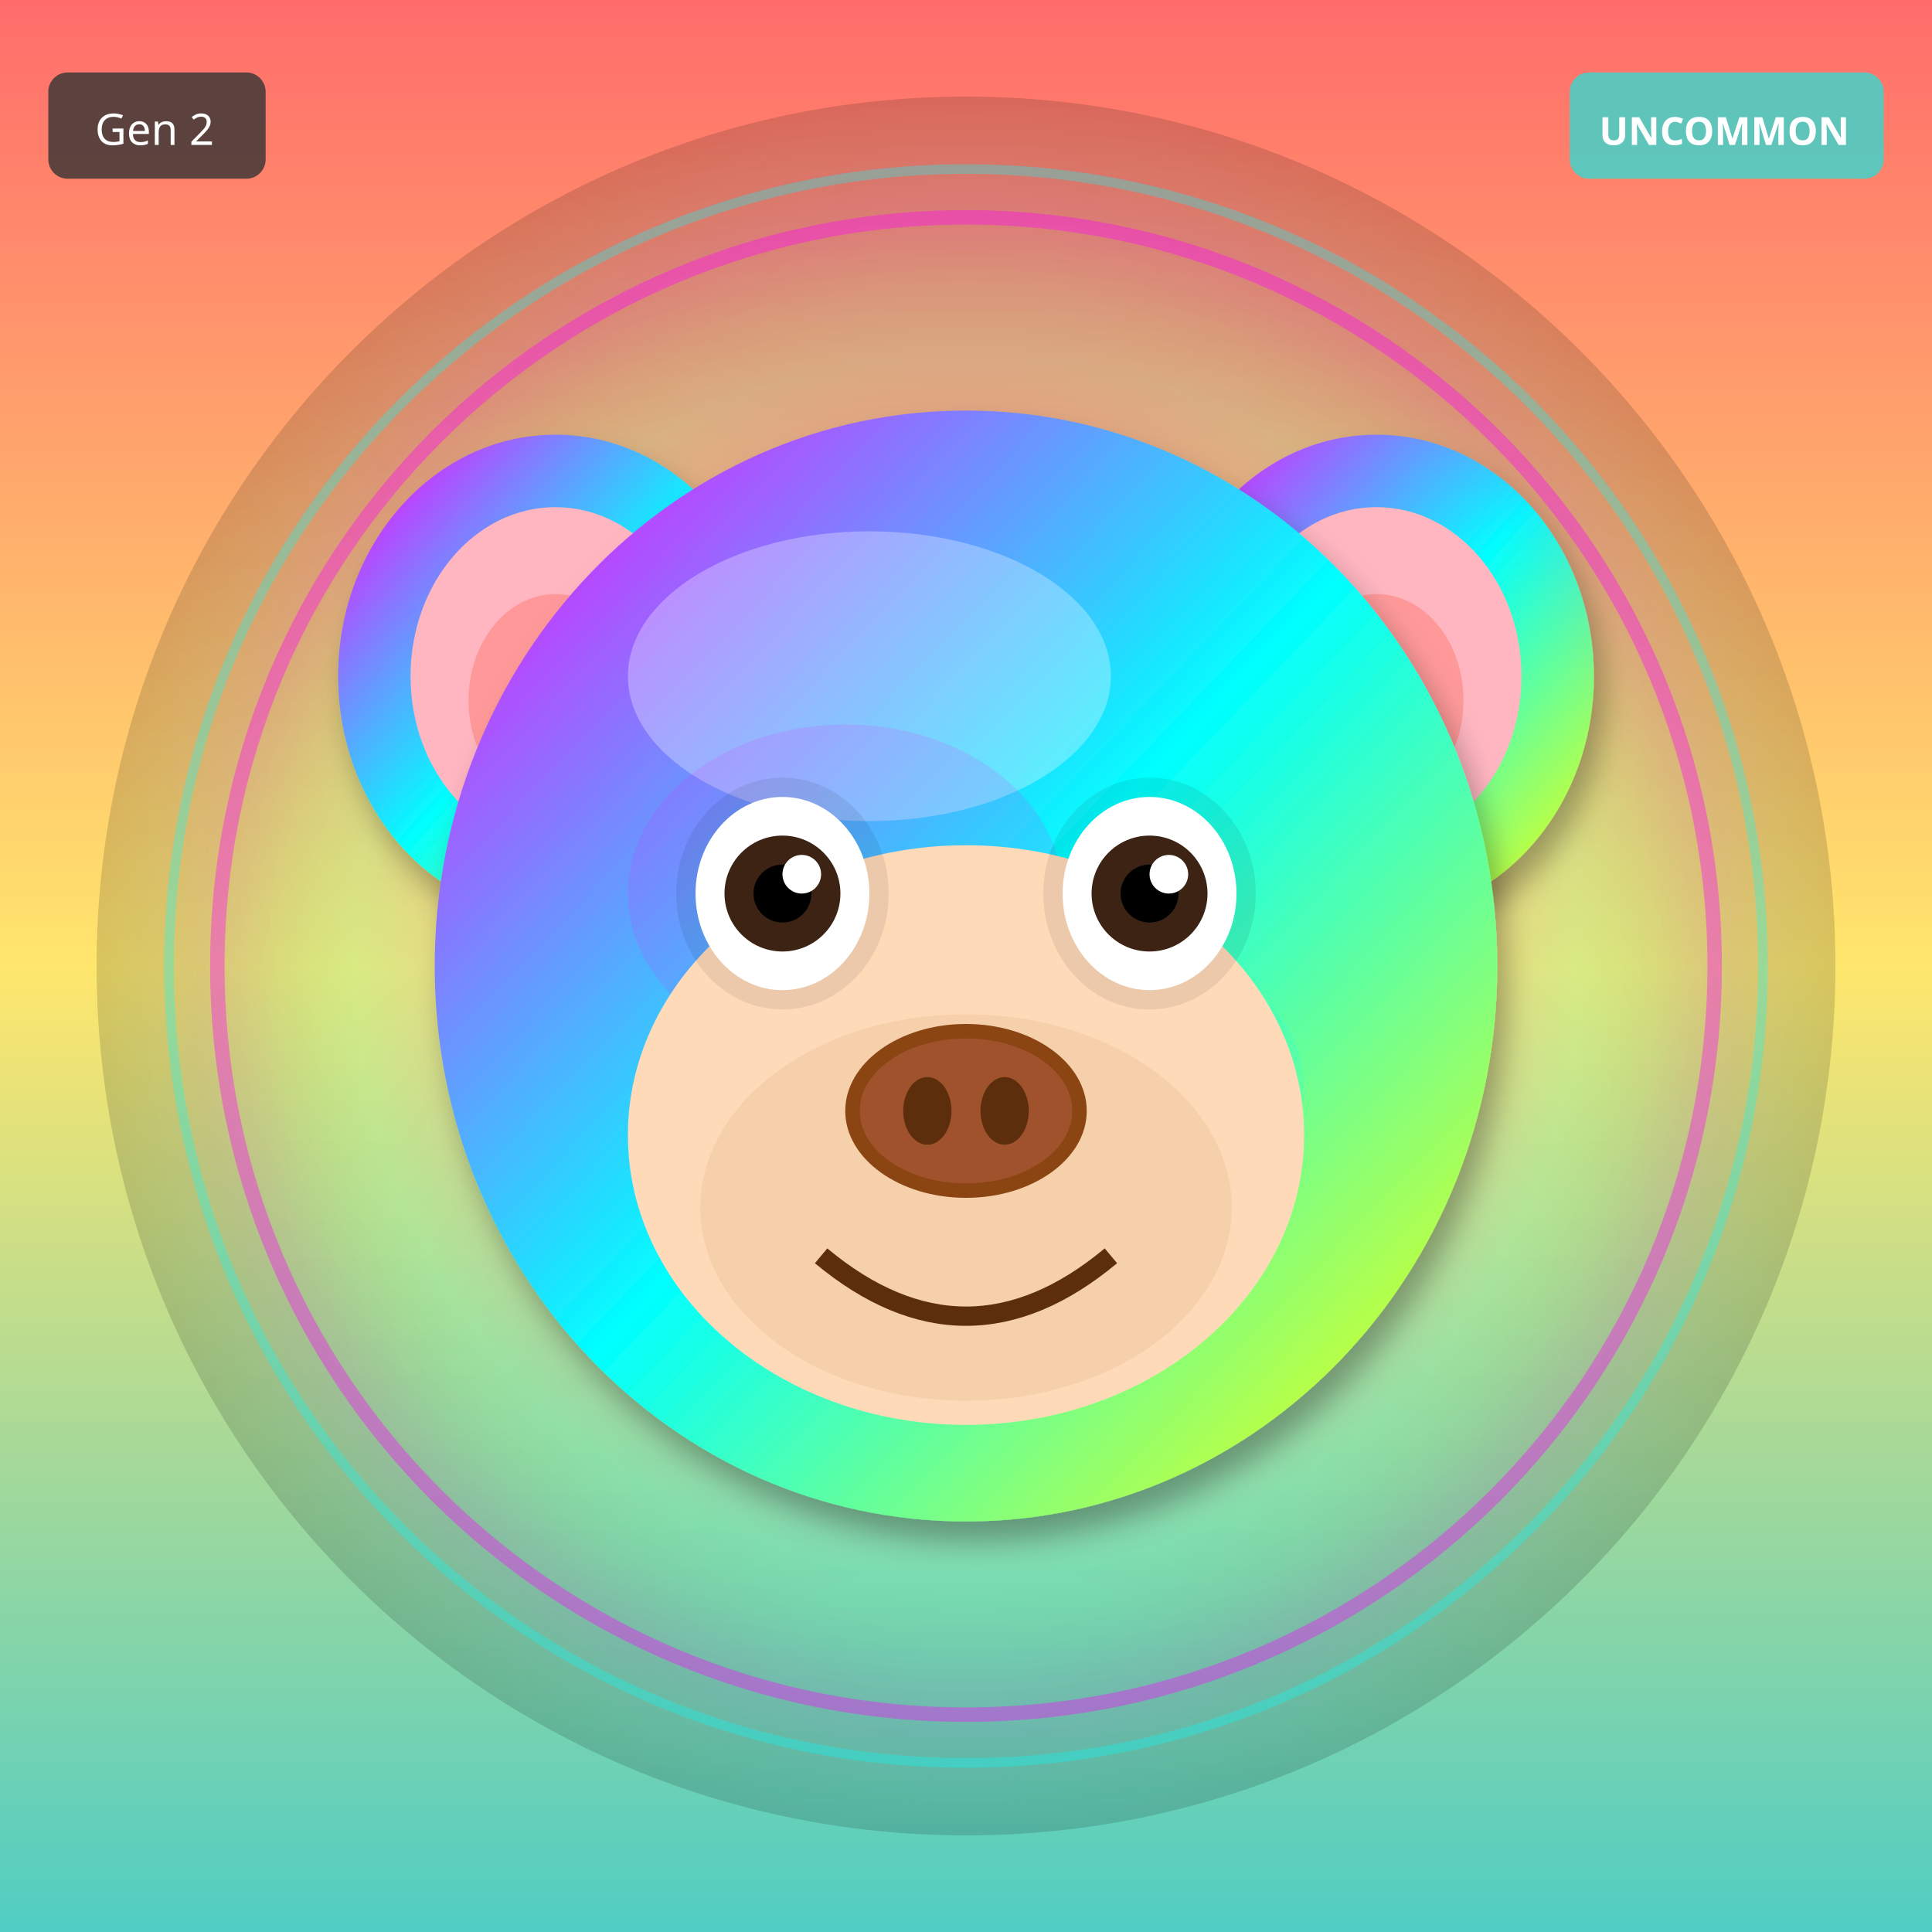
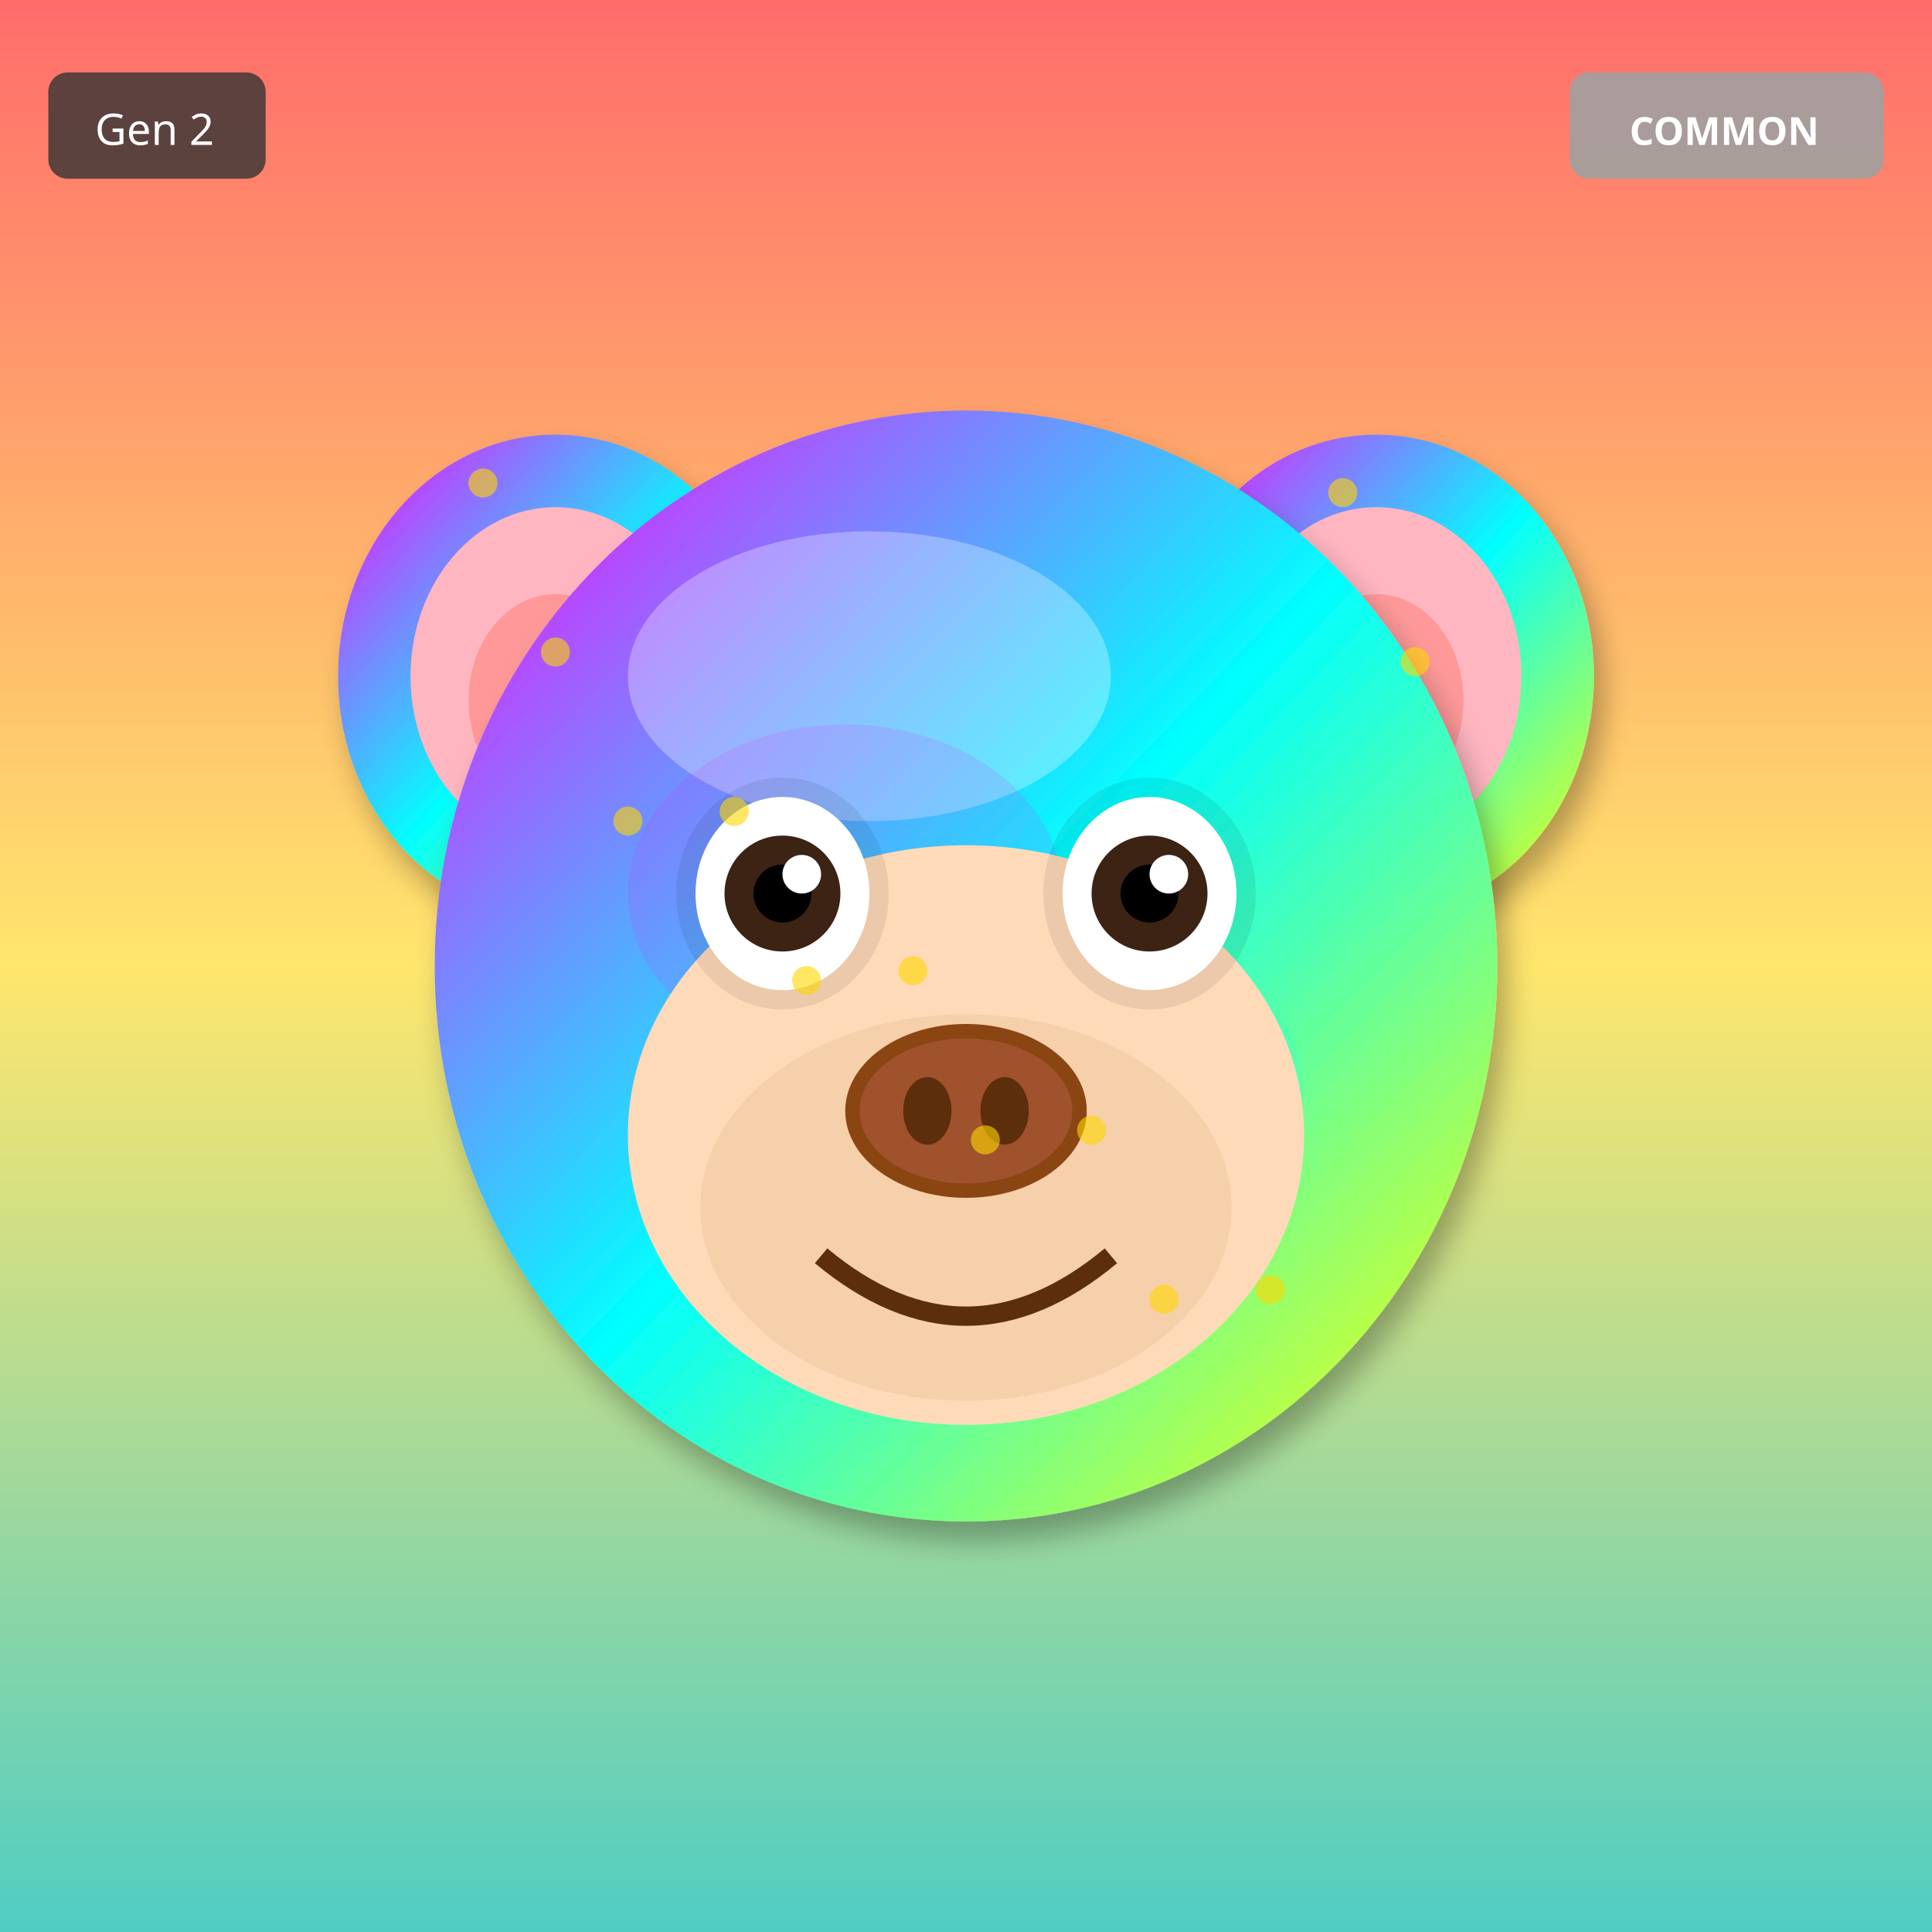
<svg xmlns="http://www.w3.org/2000/svg" width="400" height="400" viewBox="0 0 400 400">
  <defs>
    <filter id="shadow" x="-20%" y="-20%" width="140%" height="140%">
      <feDropShadow dx="2" dy="4" stdDeviation="3" flood-opacity="0.3" />
    </filter>
    <filter id="glow" x="-50%" y="-50%" width="200%" height="200%">
      <feGaussianBlur stdDeviation="8" result="blur" />
      <feMerge>
        <feMergeNode in="blur" />
        <feMergeNode in="SourceGraphic" />
      </feMerge>
    </filter>
    <linearGradient id="rainbow-body" x1="0%" y1="0%" x2="100%" y2="100%">
      <stop offset="0%" stop-color="#FF6B6B" />
      <stop offset="25%" stop-color="#FFE66D" />
      <stop offset="50%" stop-color="#4ECDC4" />
      <stop offset="75%" stop-color="#45B7D1" />
      <stop offset="100%" stop-color="#DDA0DD" />
    </linearGradient>
    <radialGradient id="galaxy-body" cx="30%" cy="30%">
      <stop offset="0%" stop-color="#E6E6FA" />
      <stop offset="50%" stop-color="#9370DB" />
      <stop offset="100%" stop-color="#1A0033" />
    </radialGradient>
    <linearGradient id="holo-body" x1="0%" y1="0%" x2="100%" y2="100%">
      <stop offset="0%" stop-color="#FF00FF" />
      <stop offset="50%" stop-color="#00FFFF" />
      <stop offset="100%" stop-color="#FFFF00" />
    </linearGradient>
    <linearGradient id="sky-gradient" x1="0%" y1="0%" x2="0%" y2="100%">
      <stop offset="0%" stop-color="#87CEEB" />
      <stop offset="100%" stop-color="#E0F4FF" />
    </linearGradient>
    <linearGradient id="grass-gradient" x1="0%" y1="0%" x2="0%" y2="100%">
      <stop offset="0%" stop-color="#90EE90" />
      <stop offset="100%" stop-color="#228B22" />
    </linearGradient>
    <linearGradient id="sunset-gradient" x1="0%" y1="0%" x2="0%" y2="100%">
      <stop offset="0%" stop-color="#FF6B6B" />
      <stop offset="50%" stop-color="#FFE66D" />
      <stop offset="100%" stop-color="#4ECDC4" />
    </linearGradient>
    <linearGradient id="aurora-gradient" x1="0%" y1="0%" x2="100%" y2="100%">
      <stop offset="0%" stop-color="#0D1B2A" />
      <stop offset="30%" stop-color="#00FF7F" />
      <stop offset="70%" stop-color="#FF00FF" />
      <stop offset="100%" stop-color="#0D1B2A" />
    </linearGradient>
    <radialGradient id="multiverse-gradient" cx="50%" cy="50%">
      <stop offset="0%" stop-color="#FFD700" />
      <stop offset="40%" stop-color="#FF00FF" />
      <stop offset="70%" stop-color="#00FFFF" />
      <stop offset="100%" stop-color="#000" />
    </radialGradient>
    <linearGradient id="rift-gradient" x1="0%" y1="0%" x2="100%" y2="100%">
      <stop offset="0%" stop-color="#000" />
      <stop offset="30%" stop-color="#9400D3" />
      <stop offset="50%" stop-color="#00FFFF" />
      <stop offset="70%" stop-color="#9400D3" />
      <stop offset="100%" stop-color="#000" />
    </linearGradient>
    <linearGradient id="heaven-gradient" x1="0%" y1="0%" x2="0%" y2="100%">
      <stop offset="0%" stop-color="#FFF" />
      <stop offset="50%" stop-color="#FFD700" stop-opacity="0.3" />
      <stop offset="100%" stop-color="#F0F8FF" />
    </linearGradient>
    <clipPath id="head-clip">
      <ellipse cx="200" cy="200" rx="110" ry="115" />
    </clipPath>
  </defs>
  <rect width="400" height="400" fill="url(#sunset-gradient)" />
-   <circle cx="200" cy="200" r="180" fill="url(#multiverse-gradient)" opacity="0.15" />
  <ellipse cx="115" cy="140" rx="45" ry="50" fill="url(#holo-body)" filter="url(#shadow)" />
  <ellipse cx="115" cy="140" rx="30" ry="35" fill="#FFB6C1" />
  <ellipse cx="115" cy="145" rx="18" ry="22" fill="#FF9999" />
  <ellipse cx="285" cy="140" rx="45" ry="50" fill="url(#holo-body)" filter="url(#shadow)" />
  <ellipse cx="285" cy="140" rx="30" ry="35" fill="#FFB6C1" />
  <ellipse cx="285" cy="145" rx="18" ry="22" fill="#FF9999" />
  <ellipse cx="200" cy="200" rx="110" ry="115" fill="url(#holo-body)" filter="url(#shadow)" />
  <ellipse cx="180" cy="140" rx="50" ry="30" fill="#FFFFFF" opacity="0.3" />
  <g clip-path="url(#head-clip)">
    <ellipse cx="175" cy="185" rx="45" ry="35" fill="#FF00FF" opacity="0.12" />
    <ellipse cx="230" cy="225" rx="40" ry="30" fill="#00FFFF" opacity="0.12" />
  </g>
  <ellipse cx="200" cy="235" rx="70" ry="60" fill="#FFDAB9" />
  <ellipse cx="200" cy="250" rx="55" ry="40" fill="#DEB887" opacity="0.3" />
  <ellipse cx="162" cy="185" rx="22" ry="24" fill="#000" opacity="0.08" />
  <ellipse cx="238" cy="185" rx="22" ry="24" fill="#000" opacity="0.08" />
  <ellipse cx="162" cy="185" rx="18" ry="20" fill="white" />
  <circle cx="162" cy="185" r="12" fill="#3D2314" />
  <circle cx="162" cy="185" r="6" fill="#000" />
  <circle cx="166" cy="181" r="4" fill="white" />
  <ellipse cx="238" cy="185" rx="18" ry="20" fill="white" />
  <circle cx="238" cy="185" r="12" fill="#3D2314" />
  <circle cx="238" cy="185" r="6" fill="#000" />
  <circle cx="242" cy="181" r="4" fill="white" />
  <g>
    <ellipse cx="200" cy="230" rx="25" ry="18" fill="#8B4513" />
    <ellipse cx="200" cy="230" rx="22" ry="15" fill="#A0522D" />
    <ellipse cx="192" cy="230" rx="5" ry="7" fill="#5D2E0C" />
    <ellipse cx="208" cy="230" rx="5" ry="7" fill="#5D2E0C" />
  </g>
  <path d="M170 260 Q200 285 230 260" stroke="#5D2E0C" stroke-width="4" fill="none" />
-   <circle cx="200" cy="200" r="155" fill="none" stroke="#FF00FF" stroke-width="3" opacity="0.4" filter="url(#glow)" />
-   <circle cx="200" cy="200" r="165" fill="none" stroke="#00FFFF" stroke-width="2" opacity="0.3" />
+   <circle cx="100" cy="100" r="3" fill="#FFD700" opacity="0.6" />
+   <circle cx="263" cy="267" r="3" fill="#FFD700" opacity="0.6" />
+   <circle cx="226" cy="234" r="3" fill="#FFD700" opacity="0.6" />
+   <circle cx="189" cy="201" r="3" fill="#FFD700" opacity="0.6" />
+   <circle cx="152" cy="168" r="3" fill="#FFD700" opacity="0.6" />
+   <circle cx="115" cy="135" r="3" fill="#FFD700" opacity="0.6" />
+   <circle cx="278" cy="102" r="3" fill="#FFD700" opacity="0.6" />
+   <circle cx="241" cy="269" r="3" fill="#FFD700" opacity="0.6" />
+   <circle cx="204" cy="236" r="3" fill="#FFD700" opacity="0.6" />
+   <circle cx="167" cy="203" r="3" fill="#FFD700" opacity="0.6" />
+   <circle cx="130" cy="170" r="3" fill="#FFD700" opacity="0.6" />
+   <circle cx="293" cy="137" r="3" fill="#FFD700" opacity="0.6" />
  <g transform="translate(325, 15)">
-     <rect width="65" height="22" rx="4" fill="#4ECDC4" opacity="0.9" />
-     <text x="32" y="15" font-size="8" fill="#FFF" text-anchor="middle" font-family="sans-serif" font-weight="bold">UNCOMMON</text>
+     <rect width="65" height="22" rx="4" fill="#A0A0A0" opacity="0.9" />
+     <text x="32" y="15" font-size="8" fill="#FFF" text-anchor="middle" font-family="sans-serif" font-weight="bold">COMMON</text>
  </g>
  <g transform="translate(10, 15)">
    <rect width="45" height="22" rx="4" fill="#333" opacity="0.8" />
    <text x="22" y="15" font-size="9" fill="#FFF" text-anchor="middle" font-family="sans-serif">Gen 2</text>
  </g>
</svg>
